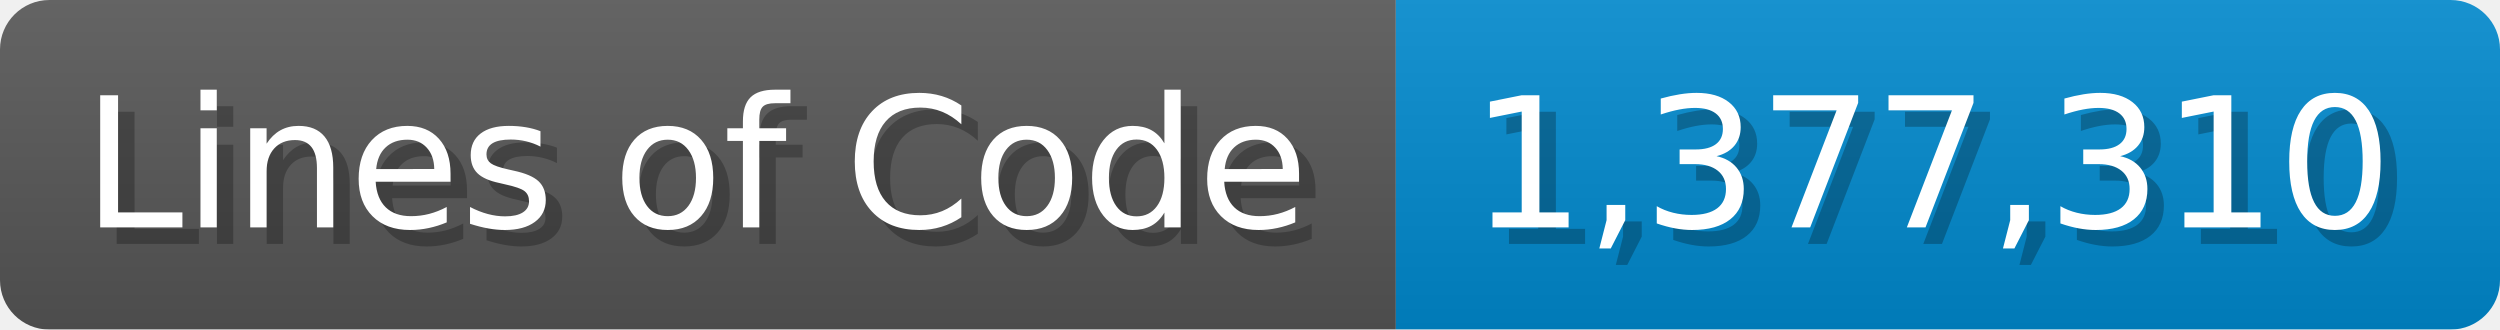
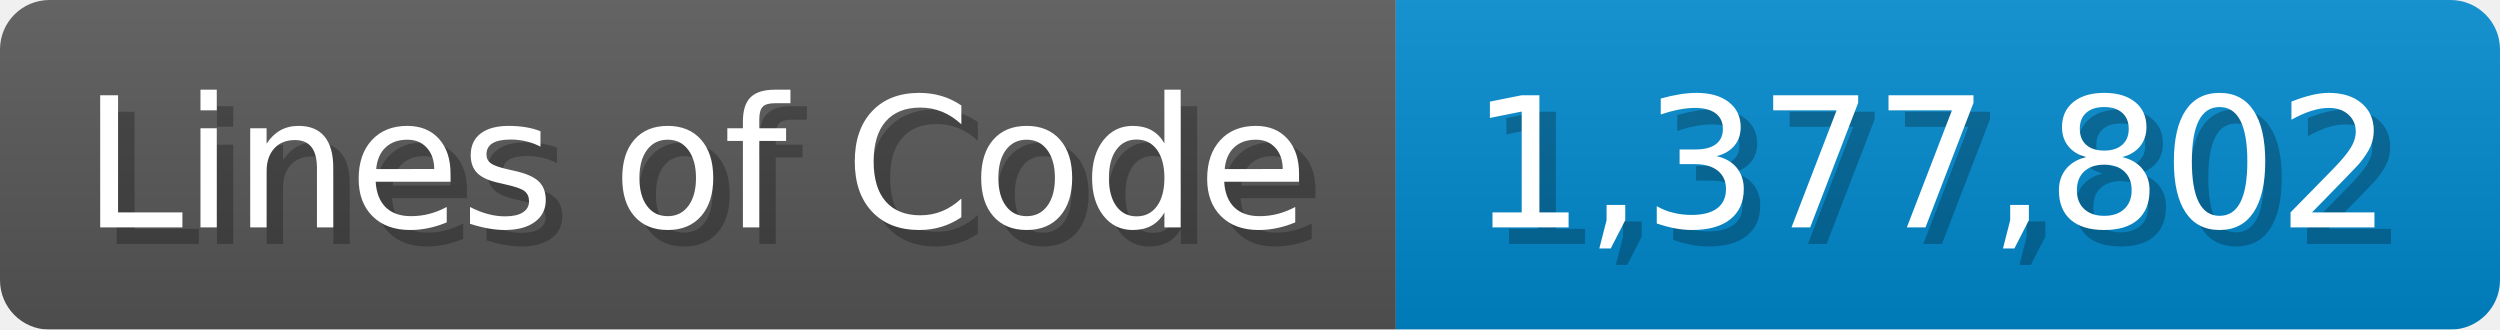
<svg xmlns="http://www.w3.org/2000/svg" width="151.7" height="20" viewBox="0 0 1517 200">
  <linearGradient id="a" x2="0" y2="100%">
    <stop offset="0" stop-opacity=".1" stop-color="#EEE" />
    <stop offset="1" stop-opacity=".1" />
  </linearGradient>
  <mask id="m">
    <rect width="1517" height="200" rx="30" fill="#FFF" />
  </mask>
  <g mask="url(#m)">
    <rect width="847" height="200" fill="#555" />
    <rect width="670" height="200" fill="#08C" x="847" />
    <rect width="1517" height="200" fill="url(#a)" />
  </g>
  <g fill="#fff" text-anchor="start" font-family="Verdana,DejaVu Sans,sans-serif" font-size="110">
    <text x="60" y="148" textLength="747" fill="#000" opacity="0.25">Lines of Code</text>
    <text x="50" y="138" textLength="747">Lines of Code</text>
-     <text x="902" y="148" textLength="570" fill="#000" opacity="0.25">1,377,310</text>
-     <text x="892" y="138" textLength="570">1,377,310</text>
+     <text x="902" y="148" textLength="570" fill="#000" opacity="0.25">1,377,802</text>
+     <text x="892" y="138" textLength="570">1,377,802</text>
  </g>
</svg>
